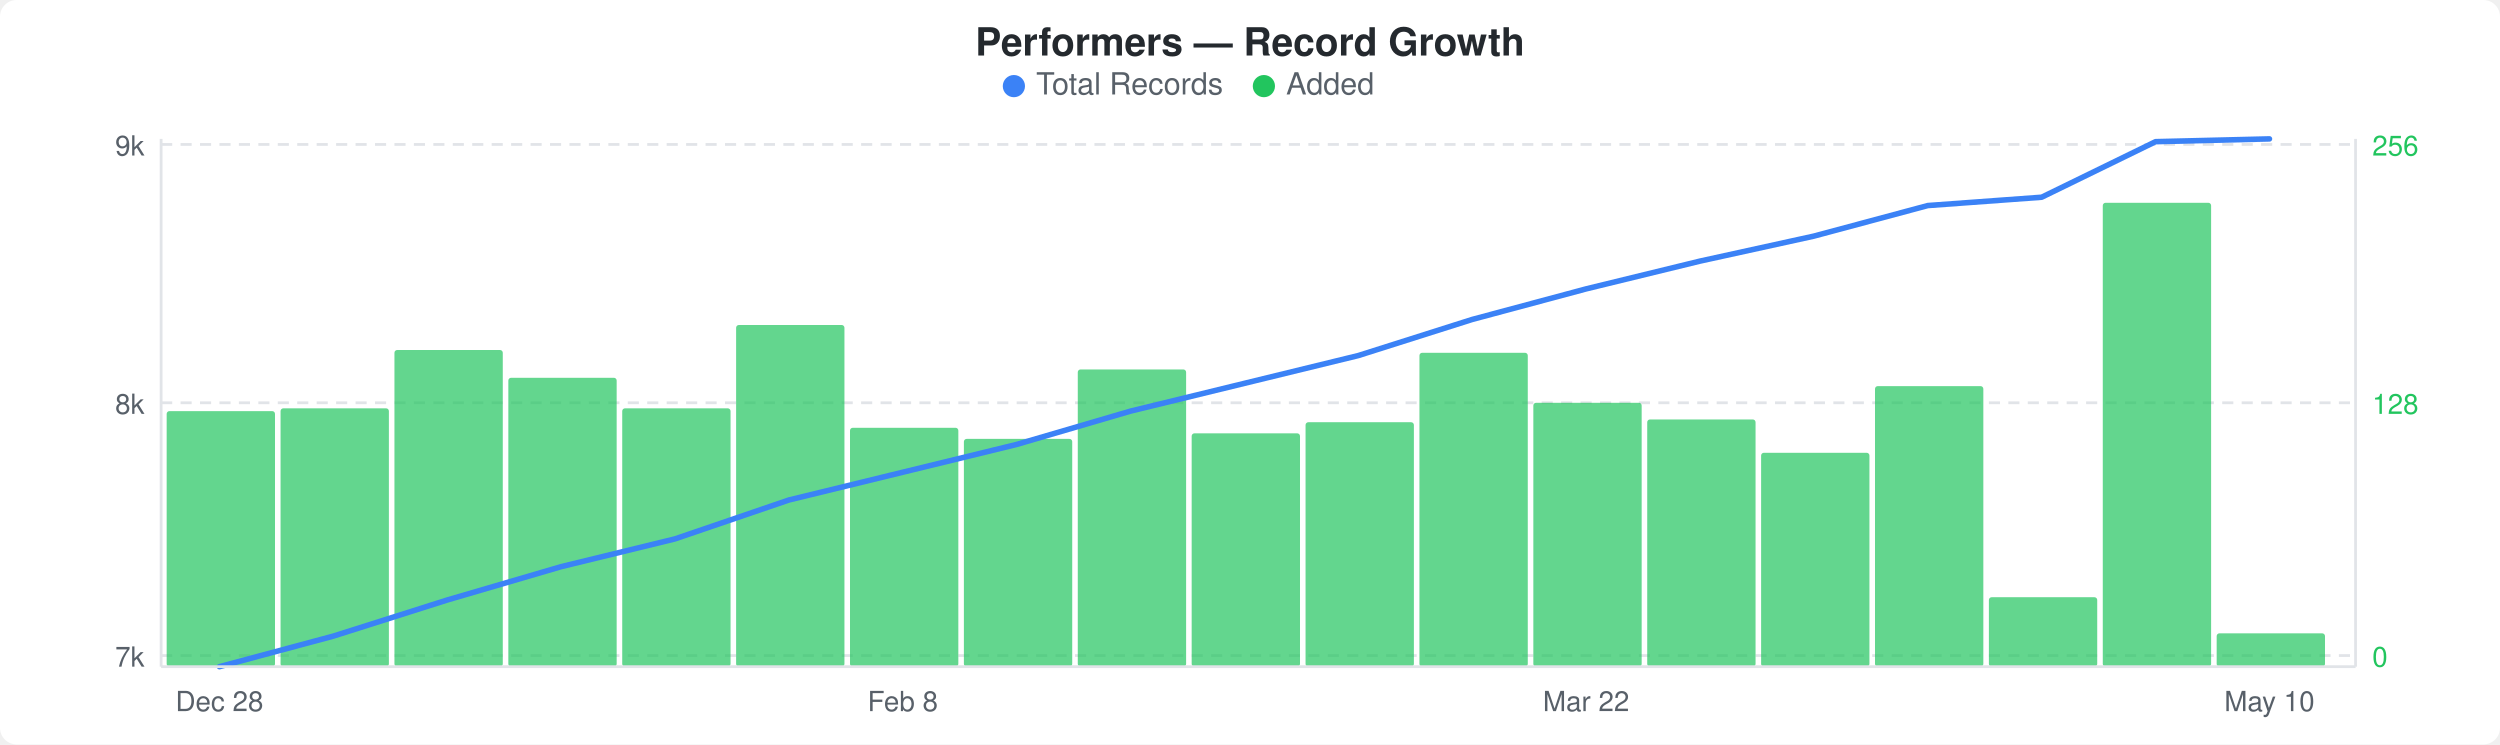
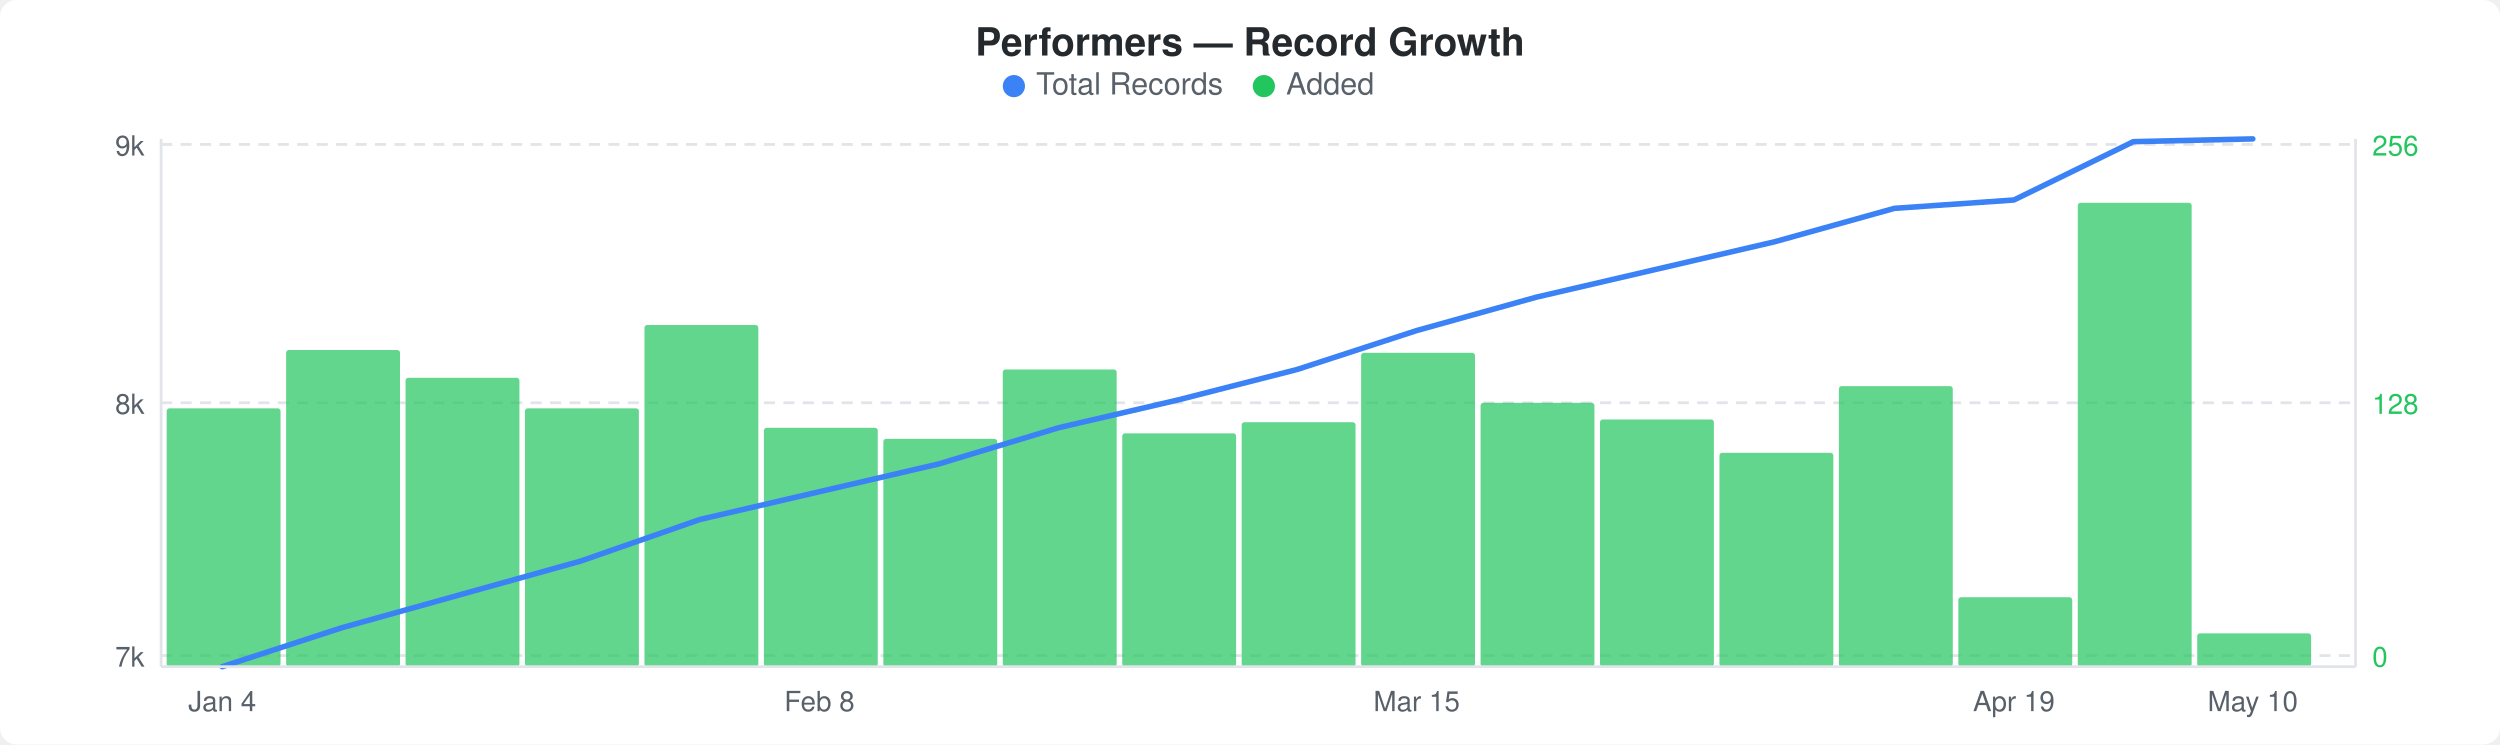
<svg xmlns="http://www.w3.org/2000/svg" width="900" height="268" viewBox="0 0 900 268">
  <rect width="900" height="268" fill="#ffffff" rx="6" ry="6" />
  <text x="450" y="20" text-anchor="middle" font-family="-apple-system, BlinkMacSystemFont, &quot;Segoe UI&quot;, Helvetica, Arial, sans-serif" font-size="14" font-weight="600" fill="#24292e">Performers — Record Growth</text>
  <circle cx="365" cy="31" r="4" fill="#3b82f6" />
  <text x="373" y="34" font-family="-apple-system, BlinkMacSystemFont, &quot;Segoe UI&quot;, Helvetica, Arial, sans-serif" font-size="11" fill="#586069">Total Records</text>
  <circle cx="455" cy="31" r="4" fill="#22c55e" />
  <text x="463" y="34" font-family="-apple-system, BlinkMacSystemFont, &quot;Segoe UI&quot;, Helvetica, Arial, sans-serif" font-size="11" fill="#586069">Added</text>
  <line x1="58" y1="52" x2="848" y2="52" stroke="#e1e4e8" stroke-width="1" stroke-dasharray="4,3" />
  <line x1="58" y1="145" x2="848" y2="145" stroke="#e1e4e8" stroke-width="1" stroke-dasharray="4,3" />
  <line x1="58" y1="236" x2="848" y2="236" stroke="#e1e4e8" stroke-width="1" stroke-dasharray="4,3" />
-   <rect x="60" y="148" width="39" height="92" rx="1" fill="#22c55eb3" />
-   <rect x="101" y="147" width="39" height="93" rx="1" fill="#22c55eb3" />
-   <rect x="142" y="126" width="39" height="114" rx="1" fill="#22c55eb3" />
-   <rect x="183" y="136" width="39" height="104" rx="1" fill="#22c55eb3" />
-   <rect x="224" y="147" width="39" height="93" rx="1" fill="#22c55eb3" />
-   <rect x="265" y="117" width="39" height="123" rx="1" fill="#22c55eb3" />
-   <rect x="306" y="154" width="39" height="86" rx="1" fill="#22c55eb3" />
-   <rect x="347" y="158" width="39" height="82" rx="1" fill="#22c55eb3" />
-   <rect x="388" y="133" width="39" height="107" rx="1" fill="#22c55eb3" />
-   <rect x="429" y="156" width="39" height="84" rx="1" fill="#22c55eb3" />
-   <rect x="470" y="152" width="39" height="88" rx="1" fill="#22c55eb3" />
-   <rect x="511" y="127" width="39" height="113" rx="1" fill="#22c55eb3" />
-   <rect x="552" y="145" width="39" height="95" rx="1" fill="#22c55eb3" />
-   <rect x="593" y="151" width="39" height="89" rx="1" fill="#22c55eb3" />
-   <rect x="634" y="163" width="39" height="77" rx="1" fill="#22c55eb3" />
-   <rect x="675" y="139" width="39" height="101" rx="1" fill="#22c55eb3" />
-   <rect x="716" y="215" width="39" height="25" rx="1" fill="#22c55eb3" />
-   <rect x="757" y="73" width="39" height="167" rx="1" fill="#22c55eb3" />
-   <rect x="798" y="228" width="39" height="12" rx="1" fill="#22c55eb3" />
-   <polyline points="79,240 120,229 161,216 202,204 243,194 284,180 325,170 366,160 407,148 448,138 489,128 530,115 571,104 612,94 653,85 694,74 735,71 776,51 817,50" fill="none" stroke="#3b82f6" stroke-width="2" stroke-linejoin="round" stroke-linecap="round" />
+   <rect x="60" y="147" width="41" height="93" rx="1" fill="#22c55eb3" />
+   <rect x="103" y="126" width="41" height="114" rx="1" fill="#22c55eb3" />
+   <rect x="146" y="136" width="41" height="104" rx="1" fill="#22c55eb3" />
+   <rect x="189" y="147" width="41" height="93" rx="1" fill="#22c55eb3" />
+   <rect x="232" y="117" width="41" height="123" rx="1" fill="#22c55eb3" />
+   <rect x="275" y="154" width="41" height="86" rx="1" fill="#22c55eb3" />
+   <rect x="318" y="158" width="41" height="82" rx="1" fill="#22c55eb3" />
+   <rect x="361" y="133" width="41" height="107" rx="1" fill="#22c55eb3" />
+   <rect x="404" y="156" width="41" height="84" rx="1" fill="#22c55eb3" />
+   <rect x="447" y="152" width="41" height="88" rx="1" fill="#22c55eb3" />
+   <rect x="490" y="127" width="41" height="113" rx="1" fill="#22c55eb3" />
+   <rect x="533" y="145" width="41" height="95" rx="1" fill="#22c55eb3" />
+   <rect x="576" y="151" width="41" height="89" rx="1" fill="#22c55eb3" />
+   <rect x="619" y="163" width="41" height="77" rx="1" fill="#22c55eb3" />
+   <rect x="662" y="139" width="41" height="101" rx="1" fill="#22c55eb3" />
+   <rect x="705" y="215" width="41" height="25" rx="1" fill="#22c55eb3" />
+   <rect x="748" y="73" width="41" height="167" rx="1" fill="#22c55eb3" />
+   <rect x="791" y="228" width="41" height="12" rx="1" fill="#22c55eb3" />
+   <polyline points="80,240 123,226 166,214 209,202 252,187 295,177 338,167 381,154 424,144 467,133 510,119 553,107 596,97 639,87 682,75 725,72 768,51 811,50" fill="none" stroke="#3b82f6" stroke-width="2" stroke-linejoin="round" stroke-linecap="round" />
  <text x="52" y="56" text-anchor="end" font-family="-apple-system, BlinkMacSystemFont, &quot;Segoe UI&quot;, Helvetica, Arial, sans-serif" font-size="10" fill="#586069">9k</text>
  <text x="52" y="149" text-anchor="end" font-family="-apple-system, BlinkMacSystemFont, &quot;Segoe UI&quot;, Helvetica, Arial, sans-serif" font-size="10" fill="#586069">8k</text>
  <text x="52" y="240" text-anchor="end" font-family="-apple-system, BlinkMacSystemFont, &quot;Segoe UI&quot;, Helvetica, Arial, sans-serif" font-size="10" fill="#586069">7k</text>
  <text x="854" y="56" text-anchor="start" font-family="-apple-system, BlinkMacSystemFont, &quot;Segoe UI&quot;, Helvetica, Arial, sans-serif" font-size="10" fill="#22c55e">256</text>
  <text x="854" y="149" text-anchor="start" font-family="-apple-system, BlinkMacSystemFont, &quot;Segoe UI&quot;, Helvetica, Arial, sans-serif" font-size="10" fill="#22c55e">128</text>
  <text x="854" y="240" text-anchor="start" font-family="-apple-system, BlinkMacSystemFont, &quot;Segoe UI&quot;, Helvetica, Arial, sans-serif" font-size="10" fill="#22c55e">0</text>
  <line x1="58" y1="50" x2="58" y2="240" stroke="#e1e4e8" stroke-width="1" />
  <line x1="58" y1="240" x2="848" y2="240" stroke="#e1e4e8" stroke-width="1" />
  <line x1="848" y1="50" x2="848" y2="240" stroke="#e1e4e8" stroke-width="1" />
-   <text x="79" y="256" text-anchor="middle" font-family="-apple-system, BlinkMacSystemFont, &quot;Segoe UI&quot;, Helvetica, Arial, sans-serif" font-size="10" fill="#586069">Dec 28</text>
-   <text x="325" y="256" text-anchor="middle" font-family="-apple-system, BlinkMacSystemFont, &quot;Segoe UI&quot;, Helvetica, Arial, sans-serif" font-size="10" fill="#586069">Feb 8</text>
-   <text x="571" y="256" text-anchor="middle" font-family="-apple-system, BlinkMacSystemFont, &quot;Segoe UI&quot;, Helvetica, Arial, sans-serif" font-size="10" fill="#586069">Mar 22</text>
-   <text x="817" y="256" text-anchor="middle" font-family="-apple-system, BlinkMacSystemFont, &quot;Segoe UI&quot;, Helvetica, Arial, sans-serif" font-size="10" fill="#586069">May 10</text>
+   <text x="80" y="256" text-anchor="middle" font-family="-apple-system, BlinkMacSystemFont, &quot;Segoe UI&quot;, Helvetica, Arial, sans-serif" font-size="10" fill="#586069">Jan 4</text>
+   <text x="295" y="256" text-anchor="middle" font-family="-apple-system, BlinkMacSystemFont, &quot;Segoe UI&quot;, Helvetica, Arial, sans-serif" font-size="10" fill="#586069">Feb 8</text>
+   <text x="510" y="256" text-anchor="middle" font-family="-apple-system, BlinkMacSystemFont, &quot;Segoe UI&quot;, Helvetica, Arial, sans-serif" font-size="10" fill="#586069">Mar 15</text>
+   <text x="725" y="256" text-anchor="middle" font-family="-apple-system, BlinkMacSystemFont, &quot;Segoe UI&quot;, Helvetica, Arial, sans-serif" font-size="10" fill="#586069">Apr 19</text>
+   <text x="811" y="256" text-anchor="middle" font-family="-apple-system, BlinkMacSystemFont, &quot;Segoe UI&quot;, Helvetica, Arial, sans-serif" font-size="10" fill="#586069">May 10</text>
</svg>
